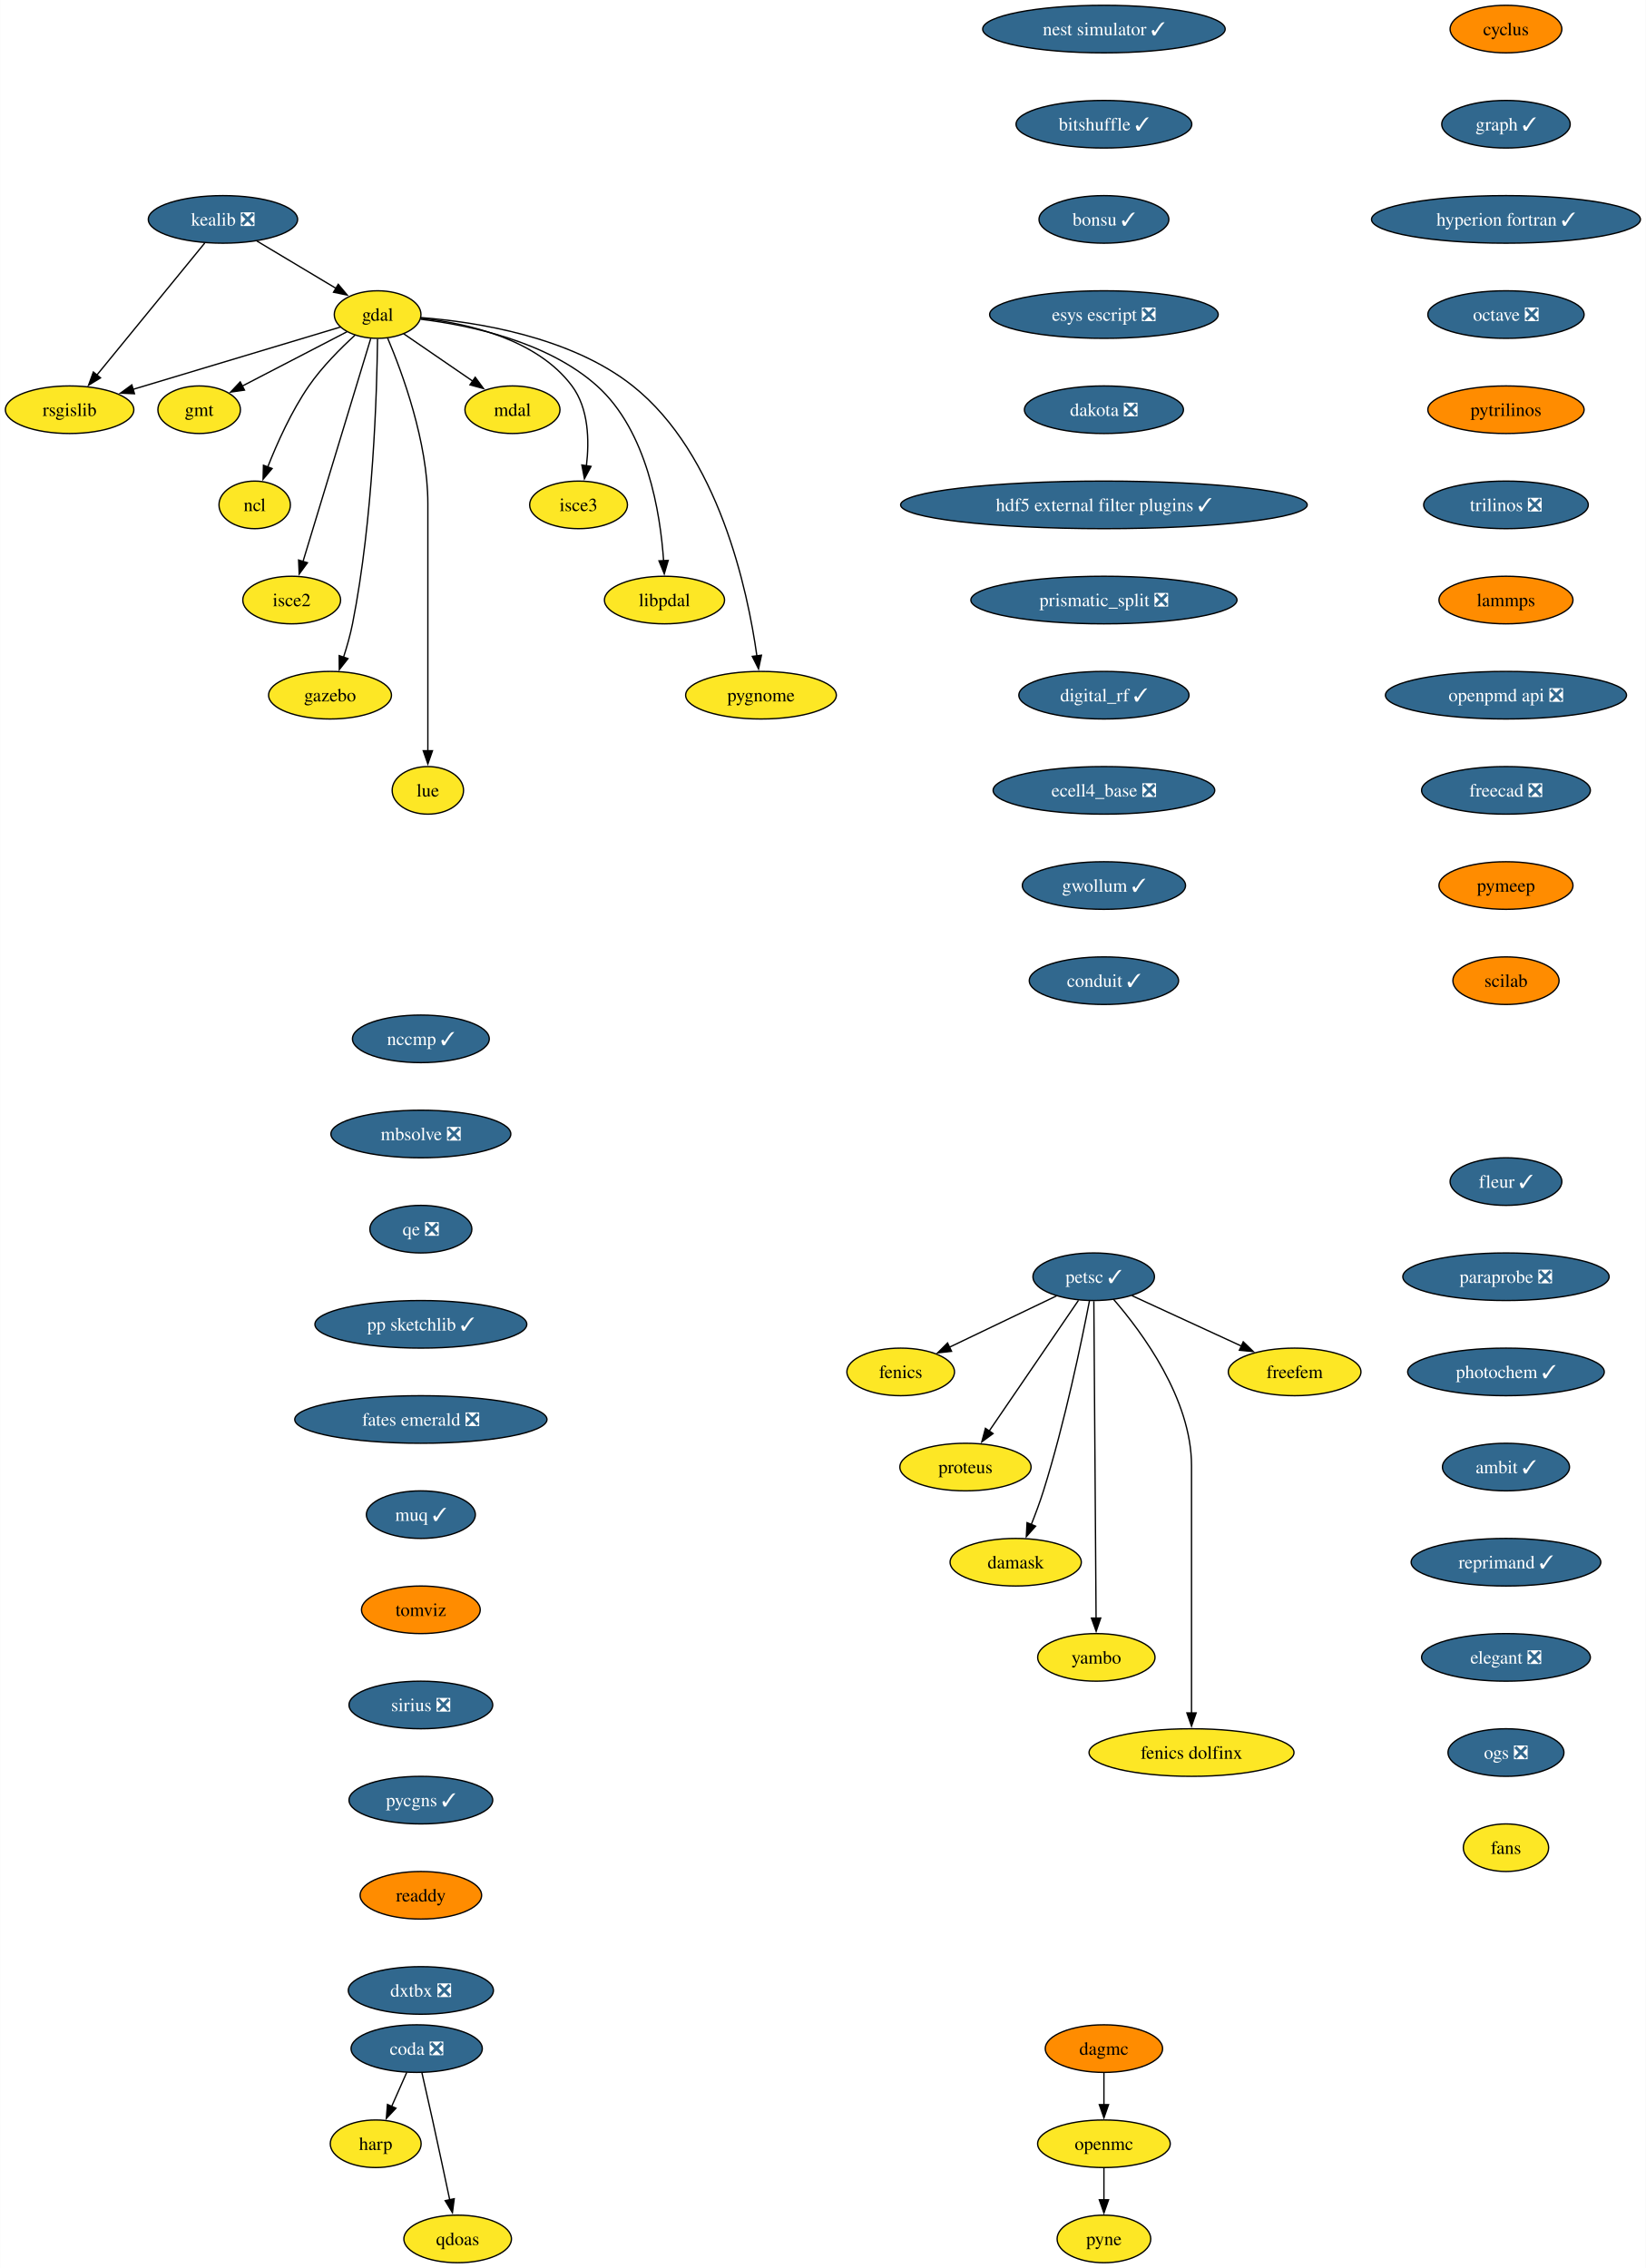
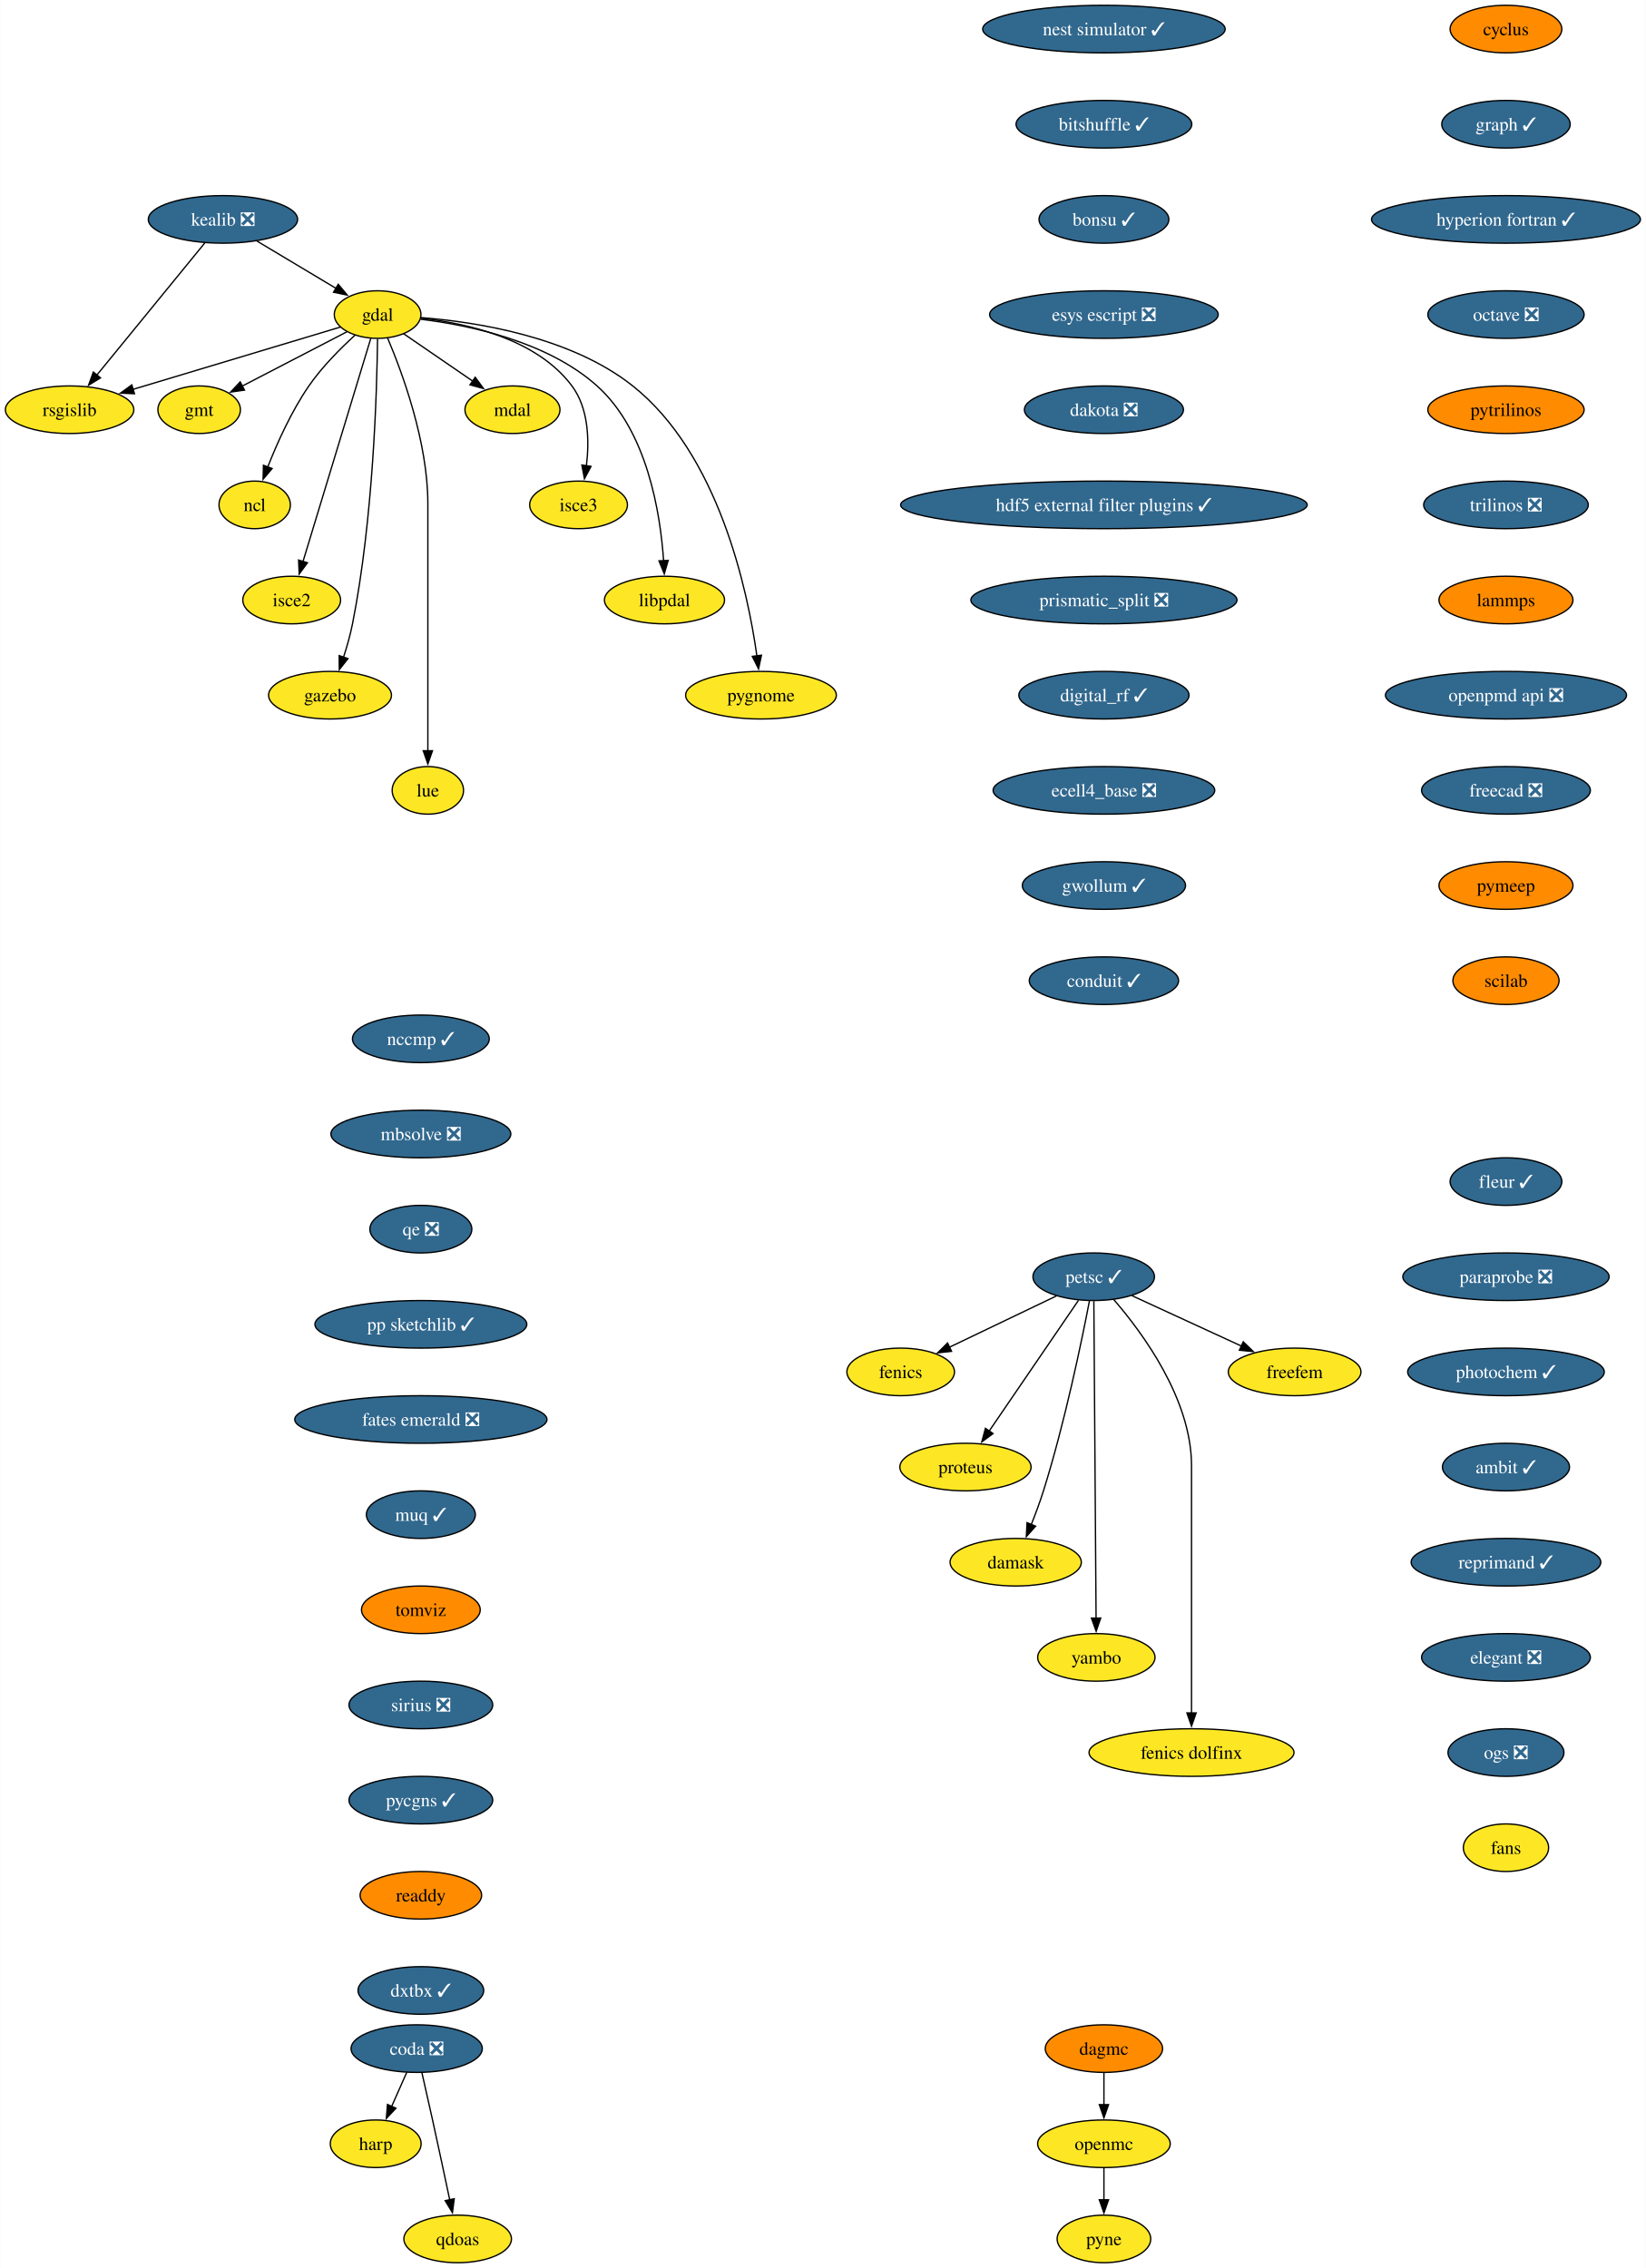
<svg xmlns="http://www.w3.org/2000/svg" xmlns:xlink="http://www.w3.org/1999/xlink" width="1245pt" height="1716pt" viewBox="0.00 0.00 1244.85 1716.00">
  <g id="graph0" class="graph" transform="scale(1 1) rotate(0) translate(4 1712)">
    <polygon fill="white" stroke="none" points="-4,4 -4,-1712 1240.85,-1712 1240.85,4 -4,4" />
    <g id="node1" class="node">
      <g id="a_node1">
        <a xlink:href="https://github.com/conda-forge/cyclus-feedstock" xlink:title="cyclus">
          <ellipse fill="#ff8c00" stroke="black" cx="1135.13" cy="-1690" rx="42.26" ry="18" />
          <text text-anchor="middle" x="1135.13" y="-1685.33" font-family="Times,serif" font-size="14.00">cyclus</text>
        </a>
      </g>
    </g>
    <g id="node2" class="node">
      <g id="a_node2">
        <a xlink:href="https://github.com/conda-forge/graph-feedstock/pull/12" xlink:title="graph ✓">
          <ellipse fill="#31688e" stroke="black" cx="1135.13" cy="-1618" rx="48.58" ry="18" />
          <text text-anchor="middle" x="1135.13" y="-1613.33" font-family="Times,serif" font-size="14.00" fill="white">graph ✓</text>
        </a>
      </g>
    </g>
    <g id="node15" class="node">
      <g id="a_node15">
        <a xlink:href="https://github.com/conda-forge/hyperion-fortran-feedstock/pull/32" xlink:title="hyperion fortran ✓">
          <ellipse fill="#31688e" stroke="black" cx="1135.13" cy="-1546" rx="101.71" ry="18" />
          <text text-anchor="middle" x="1135.13" y="-1541.33" font-family="Times,serif" font-size="14.00" fill="white">hyperion fortran ✓</text>
        </a>
      </g>
    </g>
    <g id="node3" class="node">
      <g id="a_node3">
        <a xlink:href="https://github.com/conda-forge/fenics-feedstock" xlink:title="fenics">
          <ellipse fill="#fde725" stroke="black" cx="677.26" cy="-674" rx="40.69" ry="18" />
          <text text-anchor="middle" x="677.26" y="-669.33" font-family="Times,serif" font-size="14.00">fenics</text>
        </a>
      </g>
    </g>
    <g id="node4" class="node">
      <g id="a_node4">
        <a xlink:href="https://github.com/conda-forge/gdal-feedstock" xlink:title="gdal">
          <ellipse fill="#fde725" stroke="black" cx="281.58" cy="-1474" rx="32.79" ry="18" />
          <text text-anchor="middle" x="281.58" y="-1469.33" font-family="Times,serif" font-size="14.00">gdal</text>
        </a>
      </g>
    </g>
    <g id="node5" class="node">
      <g id="a_node5">
        <a xlink:href="https://github.com/conda-forge/gmt-feedstock" xlink:title="gmt">
          <ellipse fill="#fde725" stroke="black" cx="146.58" cy="-1402" rx="31.22" ry="18" />
          <text text-anchor="middle" x="146.58" y="-1397.33" font-family="Times,serif" font-size="14.00">gmt</text>
        </a>
      </g>
    </g>
    <g id="edge2" class="edge">
      <path fill="none" stroke="black" d="M258.37,-1460.97C236.47,-1449.61 203.43,-1432.48 178.95,-1419.78" />
      <polygon fill="black" stroke="black" points="180.87,-1416.84 170.38,-1415.34 177.64,-1423.05 180.87,-1416.84" />
    </g>
    <g id="node6" class="node">
      <g id="a_node6">
        <a xlink:href="https://github.com/conda-forge/ncl-feedstock" xlink:title="ncl">
          <ellipse fill="#fde725" stroke="black" cx="188.58" cy="-1330" rx="27" ry="18" />
          <text text-anchor="middle" x="188.58" y="-1325.33" font-family="Times,serif" font-size="14.00">ncl</text>
        </a>
      </g>
    </g>
    <g id="edge3" class="edge">
      <path fill="none" stroke="black" d="M264.57,-1458.49C253.59,-1448.49 239.53,-1434.43 229.58,-1420 216.38,-1400.86 205.59,-1376.8 198.4,-1358.52" />
      <polygon fill="black" stroke="black" points="201.76,-1357.5 194.93,-1349.4 195.21,-1359.99 201.76,-1357.5" />
    </g>
    <g id="node7" class="node">
      <g id="a_node7">
        <a xlink:href="https://github.com/conda-forge/rsgislib-feedstock" xlink:title="rsgislib">
          <ellipse fill="#fde725" stroke="black" cx="48.58" cy="-1402" rx="48.58" ry="18" />
          <text text-anchor="middle" x="48.58" y="-1397.33" font-family="Times,serif" font-size="14.00">rsgislib</text>
        </a>
      </g>
    </g>
    <g id="edge4" class="edge">
      <path fill="none" stroke="black" d="M253.47,-1464.56C214.59,-1452.87 143.84,-1431.62 96.52,-1417.4" />
      <polygon fill="black" stroke="black" points="97.65,-1414.09 87.07,-1414.56 95.64,-1420.79 97.65,-1414.09" />
    </g>
    <g id="node8" class="node">
      <g id="a_node8">
        <a xlink:href="https://github.com/conda-forge/isce2-feedstock" xlink:title="isce2">
          <ellipse fill="#fde725" stroke="black" cx="216.58" cy="-1258" rx="37" ry="18" />
          <text text-anchor="middle" x="216.58" y="-1253.33" font-family="Times,serif" font-size="14.00">isce2</text>
        </a>
      </g>
    </g>
    <g id="edge5" class="edge">
      <path fill="none" stroke="black" d="M276.37,-1455.85C265.2,-1419.07 238.84,-1332.29 225.16,-1287.24" />
      <polygon fill="black" stroke="black" points="228.51,-1286.23 222.25,-1277.68 221.81,-1288.27 228.51,-1286.23" />
    </g>
    <g id="node9" class="node">
      <g id="a_node9">
        <a xlink:href="https://github.com/conda-forge/gazebo-feedstock" xlink:title="gazebo">
          <ellipse fill="#fde725" stroke="black" cx="245.58" cy="-1186" rx="46.47" ry="18" />
          <text text-anchor="middle" x="245.58" y="-1181.33" font-family="Times,serif" font-size="14.00">gazebo</text>
        </a>
      </g>
    </g>
    <g id="edge6" class="edge">
      <path fill="none" stroke="black" d="M281.51,-1455.57C281.07,-1416.56 278.34,-1319.42 262.58,-1240 260.92,-1231.62 258.38,-1222.72 255.76,-1214.64" />
      <polygon fill="black" stroke="black" points="259.14,-1213.69 252.59,-1205.36 252.51,-1215.95 259.14,-1213.69" />
    </g>
    <g id="node10" class="node">
      <g id="a_node10">
        <a xlink:href="https://github.com/conda-forge/lue-feedstock" xlink:title="lue">
          <ellipse fill="#fde725" stroke="black" cx="319.58" cy="-1114" rx="27" ry="18" />
          <text text-anchor="middle" x="319.58" y="-1109.33" font-family="Times,serif" font-size="14.00">lue</text>
        </a>
      </g>
    </g>
    <g id="edge7" class="edge">
      <path fill="none" stroke="black" d="M289.09,-1456.34C300.16,-1430.2 319.58,-1377.7 319.58,-1331 319.58,-1331 319.58,-1331 319.58,-1257 319.58,-1217.74 319.58,-1172.38 319.58,-1143.69" />
      <polygon fill="black" stroke="black" points="323.08,-1144 319.58,-1134 316.08,-1144 323.08,-1144" />
    </g>
    <g id="node11" class="node">
      <g id="a_node11">
        <a xlink:href="https://github.com/conda-forge/mdal-feedstock" xlink:title="mdal">
          <ellipse fill="#fde725" stroke="black" cx="383.58" cy="-1402" rx="35.95" ry="18" />
          <text text-anchor="middle" x="383.58" y="-1397.33" font-family="Times,serif" font-size="14.00">mdal</text>
        </a>
      </g>
    </g>
    <g id="edge8" class="edge">
      <path fill="none" stroke="black" d="M301.25,-1459.5C316.05,-1449.34 336.62,-1435.23 353.49,-1423.65" />
      <polygon fill="black" stroke="black" points="355.41,-1426.58 361.67,-1418.03 351.45,-1420.81 355.41,-1426.58" />
    </g>
    <g id="node12" class="node">
      <g id="a_node12">
        <a xlink:href="https://github.com/conda-forge/isce3-feedstock" xlink:title="isce3">
          <ellipse fill="#fde725" stroke="black" cx="433.58" cy="-1330" rx="37" ry="18" />
          <text text-anchor="middle" x="433.58" y="-1325.33" font-family="Times,serif" font-size="14.00">isce3</text>
        </a>
      </g>
    </g>
    <g id="edge9" class="edge">
      <path fill="none" stroke="black" d="M314.27,-1471.24C348.82,-1467.46 401.91,-1455.78 428.58,-1420 441.31,-1402.92 441.79,-1378.48 439.52,-1359.53" />
      <polygon fill="black" stroke="black" points="443,-1359.12 438.02,-1349.77 436.08,-1360.19 443,-1359.12" />
    </g>
    <g id="node13" class="node">
      <g id="a_node13">
        <a xlink:href="https://github.com/conda-forge/libpdal-feedstock" xlink:title="libpdal">
          <ellipse fill="#fde725" stroke="black" cx="498.58" cy="-1258" rx="45.42" ry="18" />
          <text text-anchor="middle" x="498.58" y="-1253.33" font-family="Times,serif" font-size="14.00">libpdal</text>
        </a>
      </g>
    </g>
    <g id="edge10" class="edge">
      <path fill="none" stroke="black" d="M314.18,-1470.46C350.78,-1466 409.96,-1453.72 447.58,-1420 485.53,-1385.98 495.46,-1323.92 497.92,-1287.59" />
      <polygon fill="black" stroke="black" points="501.4,-1288.01 498.42,-1277.84 494.41,-1287.65 501.4,-1288.01" />
    </g>
    <g id="node14" class="node">
      <g id="a_node14">
        <a xlink:href="https://github.com/conda-forge/pygnome-feedstock" xlink:title="pygnome">
          <ellipse fill="#fde725" stroke="black" cx="571.58" cy="-1186" rx="57" ry="18" />
          <text text-anchor="middle" x="571.58" y="-1181.33" font-family="Times,serif" font-size="14.00">pygnome</text>
        </a>
      </g>
    </g>
    <g id="edge11" class="edge">
      <path fill="none" stroke="black" d="M314.44,-1471.69C355.91,-1468.45 427.5,-1457.39 474.58,-1420 539.56,-1368.39 561.48,-1265.63 568.49,-1215.64" />
      <polygon fill="black" stroke="black" points="571.94,-1216.27 569.74,-1205.91 565,-1215.38 571.94,-1216.27" />
    </g>
    <g id="node16" class="node">
      <g id="a_node16">
        <a xlink:href="https://github.com/conda-forge/octave-feedstock/pull/131" xlink:title="octave ❎">
          <ellipse fill="#31688e" stroke="black" cx="1135.13" cy="-1474" rx="59.1" ry="18" />
          <text text-anchor="middle" x="1135.13" y="-1469.33" font-family="Times,serif" font-size="14.00" fill="white">octave ❎</text>
        </a>
      </g>
    </g>
    <g id="node18" class="node">
      <g id="a_node18">
        <a xlink:href="https://github.com/conda-forge/pytrilinos-feedstock" xlink:title="pytrilinos">
          <ellipse fill="#ff8c00" stroke="black" cx="1135.13" cy="-1402" rx="59.1" ry="18" />
          <text text-anchor="middle" x="1135.13" y="-1397.33" font-family="Times,serif" font-size="14.00">pytrilinos</text>
        </a>
      </g>
    </g>
    <g id="node17" class="node">
      <g id="a_node17">
        <a xlink:href="https://github.com/conda-forge/kealib-feedstock/pull/72" xlink:title="kealib ❎">
          <ellipse fill="#31688e" stroke="black" cx="164.58" cy="-1546" rx="56.47" ry="18" />
          <text text-anchor="middle" x="164.58" y="-1541.33" font-family="Times,serif" font-size="14.00" fill="white">kealib ❎</text>
        </a>
      </g>
    </g>
    <g id="edge14" class="edge">
      <path fill="none" stroke="black" d="M190.25,-1529.64C207.85,-1519.11 231.3,-1505.08 250.03,-1493.87" />
      <polygon fill="black" stroke="black" points="251.8,-1496.89 258.59,-1488.75 248.21,-1490.89 251.8,-1496.89" />
    </g>
    <g id="edge15" class="edge">
      <path fill="none" stroke="black" d="M150.82,-1528.15C130.56,-1503.36 92.59,-1456.88 69.06,-1428.07" />
      <polygon fill="black" stroke="black" points="71.96,-1426.09 62.92,-1420.56 66.54,-1430.52 71.96,-1426.09" />
    </g>
    <g id="node21" class="node">
      <g id="a_node21">
        <a xlink:href="https://github.com/conda-forge/trilinos-feedstock/pull/50" xlink:title="trilinos ❎">
          <ellipse fill="#31688e" stroke="black" cx="1135.13" cy="-1330" rx="62.26" ry="18" />
          <text text-anchor="middle" x="1135.13" y="-1325.33" font-family="Times,serif" font-size="14.00" fill="white">trilinos ❎</text>
        </a>
      </g>
    </g>
    <g id="node19" class="node">
      <g id="a_node19">
        <a xlink:href="https://github.com/conda-forge/openmc-feedstock" xlink:title="openmc">
          <ellipse fill="#fde725" stroke="black" cx="831" cy="-90" rx="50.16" ry="18" />
          <text text-anchor="middle" x="831" y="-85.33" font-family="Times,serif" font-size="14.00">openmc</text>
        </a>
      </g>
    </g>
    <g id="node20" class="node">
      <g id="a_node20">
        <a xlink:href="https://github.com/conda-forge/pyne-feedstock" xlink:title="pyne">
          <ellipse fill="#fde725" stroke="black" cx="831" cy="-18" rx="35.42" ry="18" />
          <text text-anchor="middle" x="831" y="-13.32" font-family="Times,serif" font-size="14.00">pyne</text>
        </a>
      </g>
    </g>
    <g id="edge17" class="edge">
      <path fill="none" stroke="black" d="M831,-71.7C831,-64.41 831,-55.73 831,-47.54" />
      <polygon fill="black" stroke="black" points="834.5,-47.62 831,-37.62 827.5,-47.62 834.5,-47.62" />
    </g>
    <g id="node28" class="node">
      <g id="a_node28">
        <a xlink:href="https://github.com/conda-forge/lammps-feedstock" xlink:title="lammps">
          <ellipse fill="#ff8c00" stroke="black" cx="1135.13" cy="-1258" rx="50.68" ry="18" />
          <text text-anchor="middle" x="1135.13" y="-1253.33" font-family="Times,serif" font-size="14.00">lammps</text>
        </a>
      </g>
    </g>
    <g id="node22" class="node">
      <g id="a_node22">
        <a xlink:href="https://github.com/conda-forge/petsc-feedstock/pull/224" xlink:title="petsc ✓">
          <ellipse fill="#31688e" stroke="black" cx="823.26" cy="-746" rx="45.95" ry="18" />
          <text text-anchor="middle" x="823.26" y="-741.33" font-family="Times,serif" font-size="14.00" fill="white">petsc ✓</text>
        </a>
      </g>
    </g>
    <g id="edge19" class="edge">
      <path fill="none" stroke="black" d="M795.11,-731.5C772.05,-720.45 739.25,-704.72 714.11,-692.67" />
      <polygon fill="black" stroke="black" points="715.74,-689.57 705.21,-688.4 712.72,-695.88 715.74,-689.57" />
    </g>
    <g id="node23" class="node">
      <g id="a_node23">
        <a xlink:href="https://github.com/conda-forge/proteus-feedstock" xlink:title="proteus">
          <ellipse fill="#fde725" stroke="black" cx="726.26" cy="-602" rx="49.63" ry="18" />
          <text text-anchor="middle" x="726.26" y="-597.33" font-family="Times,serif" font-size="14.00">proteus</text>
        </a>
      </g>
    </g>
    <g id="edge20" class="edge">
      <path fill="none" stroke="black" d="M811.75,-728.15C795.05,-703.71 763.95,-658.17 744.22,-629.29" />
      <polygon fill="black" stroke="black" points="747.14,-627.36 738.61,-621.07 741.36,-631.31 747.14,-627.36" />
    </g>
    <g id="node24" class="node">
      <g id="a_node24">
        <a xlink:href="https://github.com/conda-forge/damask-feedstock" xlink:title="damask">
          <ellipse fill="#fde725" stroke="black" cx="764.26" cy="-530" rx="49.63" ry="18" />
          <text text-anchor="middle" x="764.26" y="-525.33" font-family="Times,serif" font-size="14.00">damask</text>
        </a>
      </g>
    </g>
    <g id="edge21" class="edge">
      <path fill="none" stroke="black" d="M820.07,-727.86C814.35,-698.19 801.45,-635.51 785.26,-584 782.61,-575.56 779.25,-566.55 776,-558.41" />
      <polygon fill="black" stroke="black" points="779.32,-557.28 772.29,-549.36 772.84,-559.94 779.32,-557.28" />
    </g>
    <g id="node25" class="node">
      <g id="a_node25">
        <a xlink:href="https://github.com/conda-forge/yambo-feedstock" xlink:title="yambo">
          <ellipse fill="#fde725" stroke="black" cx="825.26" cy="-458" rx="44.37" ry="18" />
          <text text-anchor="middle" x="825.26" y="-453.32" font-family="Times,serif" font-size="14.00">yambo</text>
        </a>
      </g>
    </g>
    <g id="edge22" class="edge">
      <path fill="none" stroke="black" d="M823.38,-727.54C823.72,-679.76 824.65,-546.51 825.06,-487.61" />
      <polygon fill="black" stroke="black" points="828.56,-487.77 825.13,-477.75 821.56,-487.72 828.56,-487.77" />
    </g>
    <g id="node26" class="node">
      <g id="a_node26">
        <a xlink:href="https://github.com/conda-forge/fenics-dolfinx-feedstock" xlink:title="fenics dolfinx">
          <ellipse fill="#fde725" stroke="black" cx="897.26" cy="-386" rx="77.52" ry="18" />
          <text text-anchor="middle" x="897.26" y="-381.32" font-family="Times,serif" font-size="14.00">fenics dolfinx</text>
        </a>
      </g>
    </g>
    <g id="edge23" class="edge">
      <path fill="none" stroke="black" d="M838.24,-728.95C859.86,-704.02 897.26,-653.6 897.26,-603 897.26,-603 897.26,-603 897.26,-529 897.26,-489.74 897.26,-444.38 897.26,-415.69" />
      <polygon fill="black" stroke="black" points="900.76,-416 897.26,-406 893.76,-416 900.76,-416" />
    </g>
    <g id="node27" class="node">
      <g id="a_node27">
        <a xlink:href="https://github.com/conda-forge/freefem-feedstock" xlink:title="freefem">
          <ellipse fill="#fde725" stroke="black" cx="975.26" cy="-674" rx="50.16" ry="18" />
          <text text-anchor="middle" x="975.26" y="-669.33" font-family="Times,serif" font-size="14.00">freefem</text>
        </a>
      </g>
    </g>
    <g id="edge24" class="edge">
      <path fill="none" stroke="black" d="M852.21,-731.67C875.68,-720.86 909.01,-705.51 935.07,-693.51" />
      <polygon fill="black" stroke="black" points="936.39,-696.76 944.01,-689.39 933.46,-690.4 936.39,-696.76" />
    </g>
    <g id="node29" class="node">
      <g id="a_node29">
        <a xlink:href="https://github.com/conda-forge/openpmd-api-feedstock/pull/117" xlink:title="openpmd api ❎">
          <ellipse fill="#31688e" stroke="black" cx="1135.13" cy="-1186" rx="91.19" ry="18" />
          <text text-anchor="middle" x="1135.13" y="-1181.33" font-family="Times,serif" font-size="14.00" fill="white">openpmd api ❎</text>
        </a>
      </g>
    </g>
    <g id="node30" class="node">
      <g id="a_node30">
        <a xlink:href="https://github.com/conda-forge/freecad-feedstock/pull/140" xlink:title="freecad ❎">
          <ellipse fill="#31688e" stroke="black" cx="1135.13" cy="-1114" rx="63.84" ry="18" />
          <text text-anchor="middle" x="1135.13" y="-1109.33" font-family="Times,serif" font-size="14.00" fill="white">freecad ❎</text>
        </a>
      </g>
    </g>
    <g id="node31" class="node">
      <g id="a_node31">
        <a xlink:href="https://github.com/conda-forge/pymeep-feedstock" xlink:title="pymeep">
          <ellipse fill="#ff8c00" stroke="black" cx="1135.13" cy="-1042" rx="50.68" ry="18" />
          <text text-anchor="middle" x="1135.13" y="-1037.33" font-family="Times,serif" font-size="14.00">pymeep</text>
        </a>
      </g>
    </g>
    <g id="node32" class="node">
      <g id="a_node32">
        <a xlink:href="https://github.com/conda-forge/scilab-feedstock" xlink:title="scilab">
          <ellipse fill="#ff8c00" stroke="black" cx="1135.13" cy="-970" rx="40.16" ry="18" />
          <text text-anchor="middle" x="1135.13" y="-965.33" font-family="Times,serif" font-size="14.00">scilab</text>
        </a>
      </g>
    </g>
    <g id="node33" class="node">
      <g id="a_node33">
        <a xlink:href="https://github.com/conda-forge/nest-simulator-feedstock/pull/119" xlink:title="nest simulator ✓">
          <ellipse fill="#31688e" stroke="black" cx="831" cy="-1690" rx="91.72" ry="18" />
          <text text-anchor="middle" x="831" y="-1685.33" font-family="Times,serif" font-size="14.00" fill="white">nest simulator ✓</text>
        </a>
      </g>
    </g>
    <g id="node34" class="node">
      <g id="a_node34">
        <a xlink:href="https://github.com/conda-forge/bitshuffle-feedstock/pull/57" xlink:title="bitshuffle ✓">
          <ellipse fill="#31688e" stroke="black" cx="831" cy="-1618" rx="66.47" ry="18" />
          <text text-anchor="middle" x="831" y="-1613.33" font-family="Times,serif" font-size="14.00" fill="white">bitshuffle ✓</text>
        </a>
      </g>
    </g>
    <g id="node35" class="node">
      <g id="a_node35">
        <a xlink:href="https://github.com/conda-forge/bonsu-feedstock/pull/73" xlink:title="bonsu ✓">
          <ellipse fill="#31688e" stroke="black" cx="831" cy="-1546" rx="49.1" ry="18" />
          <text text-anchor="middle" x="831" y="-1541.33" font-family="Times,serif" font-size="14.00" fill="white">bonsu ✓</text>
        </a>
      </g>
    </g>
    <g id="node36" class="node">
      <g id="a_node36">
        <a xlink:href="https://github.com/conda-forge/esys-escript-feedstock/pull/77" xlink:title="esys escript ❎">
          <ellipse fill="#31688e" stroke="black" cx="831" cy="-1474" rx="86.46" ry="18" />
          <text text-anchor="middle" x="831" y="-1469.33" font-family="Times,serif" font-size="14.00" fill="white">esys escript ❎</text>
        </a>
      </g>
    </g>
    <g id="node37" class="node">
      <g id="a_node37">
        <a xlink:href="https://github.com/conda-forge/dakota-feedstock/pull/55" xlink:title="dakota ❎">
          <ellipse fill="#31688e" stroke="black" cx="831" cy="-1402" rx="60.15" ry="18" />
          <text text-anchor="middle" x="831" y="-1397.33" font-family="Times,serif" font-size="14.00" fill="white">dakota ❎</text>
        </a>
      </g>
    </g>
    <g id="node38" class="node">
      <g id="a_node38">
        <a xlink:href="https://github.com/conda-forge/hdf5-external-filter-plugins-feedstock/pull/24" xlink:title="hdf5 external filter plugins ✓">
          <ellipse fill="#31688e" stroke="black" cx="831" cy="-1330" rx="153.8" ry="18" />
          <text text-anchor="middle" x="831" y="-1325.33" font-family="Times,serif" font-size="14.00" fill="white">hdf5 external filter plugins ✓</text>
        </a>
      </g>
    </g>
    <g id="node39" class="node">
      <g id="a_node39">
        <a xlink:href="https://github.com/conda-forge/prismatic_split-feedstock/pull/57" xlink:title="prismatic_split ❎">
          <ellipse fill="#31688e" stroke="black" cx="831" cy="-1258" rx="100.66" ry="18" />
          <text text-anchor="middle" x="831" y="-1253.33" font-family="Times,serif" font-size="14.00" fill="white">prismatic_split ❎</text>
        </a>
      </g>
    </g>
    <g id="node40" class="node">
      <g id="a_node40">
        <a xlink:href="https://github.com/conda-forge/digital_rf-feedstock/pull/33" xlink:title="digital_rf ✓">
          <ellipse fill="#31688e" stroke="black" cx="831" cy="-1186" rx="64.36" ry="18" />
          <text text-anchor="middle" x="831" y="-1181.33" font-family="Times,serif" font-size="14.00" fill="white">digital_rf ✓</text>
        </a>
      </g>
    </g>
    <g id="node41" class="node">
      <g id="a_node41">
        <a xlink:href="https://github.com/conda-forge/ecell4_base-feedstock/pull/33" xlink:title="ecell4_base ❎">
          <ellipse fill="#31688e" stroke="black" cx="831" cy="-1114" rx="83.83" ry="18" />
          <text text-anchor="middle" x="831" y="-1109.33" font-family="Times,serif" font-size="14.00" fill="white">ecell4_base ❎</text>
        </a>
      </g>
    </g>
    <g id="node42" class="node">
      <g id="a_node42">
        <a xlink:href="https://github.com/conda-forge/gwollum-feedstock/pull/62" xlink:title="gwollum ✓">
          <ellipse fill="#31688e" stroke="black" cx="831" cy="-1042" rx="61.73" ry="18" />
          <text text-anchor="middle" x="831" y="-1037.33" font-family="Times,serif" font-size="14.00" fill="white">gwollum ✓</text>
        </a>
      </g>
    </g>
    <g id="node43" class="node">
      <g id="a_node43">
        <a xlink:href="https://github.com/conda-forge/conduit-feedstock/pull/49" xlink:title="conduit ✓">
          <ellipse fill="#31688e" stroke="black" cx="831" cy="-970" rx="56.47" ry="18" />
          <text text-anchor="middle" x="831" y="-965.33" font-family="Times,serif" font-size="14.00" fill="white">conduit ✓</text>
        </a>
      </g>
    </g>
    <g id="node44" class="node">
      <g id="a_node44">
        <a xlink:href="https://github.com/conda-forge/dagmc-feedstock" xlink:title="dagmc">
          <ellipse fill="#ff8c00" stroke="black" cx="831" cy="-162" rx="44.37" ry="18" />
          <text text-anchor="middle" x="831" y="-157.32" font-family="Times,serif" font-size="14.00">dagmc</text>
        </a>
      </g>
    </g>
    <g id="edge40" class="edge">
      <path fill="none" stroke="black" d="M831,-143.7C831,-136.41 831,-127.73 831,-119.54" />
      <polygon fill="black" stroke="black" points="834.5,-119.62 831,-109.62 827.5,-119.62 834.5,-119.62" />
    </g>
    <g id="node45" class="node">
      <g id="a_node45">
        <a xlink:href="https://github.com/conda-forge/nccmp-feedstock/pull/21" xlink:title="nccmp ✓">
          <ellipse fill="#31688e" stroke="black" cx="314.29" cy="-926" rx="51.74" ry="18" />
          <text text-anchor="middle" x="314.29" y="-921.33" font-family="Times,serif" font-size="14.00" fill="white">nccmp ✓</text>
        </a>
      </g>
    </g>
    <g id="node46" class="node">
      <g id="a_node46">
        <a xlink:href="https://github.com/conda-forge/mbsolve-feedstock/pull/20" xlink:title="mbsolve ❎">
          <ellipse fill="#31688e" stroke="black" cx="314.29" cy="-854" rx="68.04" ry="18" />
          <text text-anchor="middle" x="314.29" y="-849.33" font-family="Times,serif" font-size="14.00" fill="white">mbsolve ❎</text>
        </a>
      </g>
    </g>
    <g id="node47" class="node">
      <g id="a_node47">
        <a xlink:href="https://github.com/conda-forge/qe-feedstock/pull/57" xlink:title="qe ❎">
          <ellipse fill="#31688e" stroke="black" cx="314.29" cy="-782" rx="38.58" ry="18" />
          <text text-anchor="middle" x="314.29" y="-777.33" font-family="Times,serif" font-size="14.00" fill="white">qe ❎</text>
        </a>
      </g>
    </g>
    <g id="node48" class="node">
      <g id="a_node48">
        <a xlink:href="https://github.com/conda-forge/pp-sketchlib-feedstock/pull/59" xlink:title="pp sketchlib ✓">
          <ellipse fill="#31688e" stroke="black" cx="314.29" cy="-710" rx="80.14" ry="18" />
          <text text-anchor="middle" x="314.29" y="-705.33" font-family="Times,serif" font-size="14.00" fill="white">pp sketchlib ✓</text>
        </a>
      </g>
    </g>
    <g id="node49" class="node">
      <g id="a_node49">
        <a xlink:href="https://github.com/conda-forge/fates-emerald-feedstock/pull/21" xlink:title="fates emerald ❎">
          <ellipse fill="#31688e" stroke="black" cx="314.29" cy="-638" rx="95.4" ry="18" />
          <text text-anchor="middle" x="314.29" y="-633.33" font-family="Times,serif" font-size="14.00" fill="white">fates emerald ❎</text>
        </a>
      </g>
    </g>
    <g id="node50" class="node">
      <g id="a_node50">
        <a xlink:href="https://github.com/conda-forge/muq-feedstock/pull/54" xlink:title="muq ✓">
          <ellipse fill="#31688e" stroke="black" cx="314.29" cy="-566" rx="41.21" ry="18" />
          <text text-anchor="middle" x="314.29" y="-561.33" font-family="Times,serif" font-size="14.00" fill="white">muq ✓</text>
        </a>
      </g>
    </g>
    <g id="node51" class="node">
      <g id="a_node51">
        <a xlink:href="https://github.com/conda-forge/tomviz-feedstock" xlink:title="tomviz">
          <ellipse fill="#ff8c00" stroke="black" cx="314.29" cy="-494" rx="44.9" ry="18" />
          <text text-anchor="middle" x="314.29" y="-489.32" font-family="Times,serif" font-size="14.00">tomviz</text>
        </a>
      </g>
    </g>
    <g id="node52" class="node">
      <g id="a_node52">
        <a xlink:href="https://github.com/conda-forge/sirius-feedstock/pull/34" xlink:title="sirius ❎">
          <ellipse fill="#31688e" stroke="black" cx="314.29" cy="-422" rx="54.36" ry="18" />
          <text text-anchor="middle" x="314.29" y="-417.32" font-family="Times,serif" font-size="14.00" fill="white">sirius ❎</text>
        </a>
      </g>
    </g>
    <g id="node53" class="node">
      <g id="a_node53">
        <a xlink:href="https://github.com/conda-forge/pycgns-feedstock/pull/39" xlink:title="pycgns ✓">
          <ellipse fill="#31688e" stroke="black" cx="314.29" cy="-350" rx="54.36" ry="18" />
          <text text-anchor="middle" x="314.29" y="-345.32" font-family="Times,serif" font-size="14.00" fill="white">pycgns ✓</text>
        </a>
      </g>
    </g>
    <g id="node54" class="node">
      <g id="a_node54">
        <a xlink:href="https://github.com/conda-forge/readdy-feedstock" xlink:title="readdy">
          <ellipse fill="#ff8c00" stroke="black" cx="314.29" cy="-278" rx="45.95" ry="18" />
          <text text-anchor="middle" x="314.29" y="-273.32" font-family="Times,serif" font-size="14.00">readdy</text>
        </a>
      </g>
    </g>
    <g id="node58" class="node">
      <g id="a_node58">
-         <a xlink:href="https://github.com/conda-forge/dxtbx-feedstock/pull/76" xlink:title="dxtbx ❎">
-           <ellipse fill="#31688e" stroke="black" cx="314.29" cy="-206" rx="54.89" ry="18" />
-           <text text-anchor="middle" x="314.29" y="-201.32" font-family="Times,serif" font-size="14.00" fill="white">dxtbx ❎</text>
+         <a xlink:href="https://github.com/conda-forge/dxtbx-feedstock/pull/76" xlink:title="dxtbx ✓">
+           <ellipse fill="#31688e" stroke="black" cx="314.29" cy="-206" rx="47.53" ry="18" />
+           <text text-anchor="middle" x="314.29" y="-201.32" font-family="Times,serif" font-size="14.00" fill="white">dxtbx ✓</text>
        </a>
      </g>
    </g>
    <g id="node55" class="node">
      <g id="a_node55">
        <a xlink:href="https://github.com/conda-forge/coda-feedstock/pull/36" xlink:title="coda ❎">
          <ellipse fill="#31688e" stroke="black" cx="311.13" cy="-162" rx="49.63" ry="18" />
          <text text-anchor="middle" x="311.13" y="-157.32" font-family="Times,serif" font-size="14.00" fill="white">coda ❎</text>
        </a>
      </g>
    </g>
    <g id="node56" class="node">
      <g id="a_node56">
        <a xlink:href="https://github.com/conda-forge/harp-feedstock" xlink:title="harp">
          <ellipse fill="#fde725" stroke="black" cx="280.13" cy="-90" rx="34.37" ry="18" />
          <text text-anchor="middle" x="280.13" y="-85.33" font-family="Times,serif" font-size="14.00">harp</text>
        </a>
      </g>
    </g>
    <g id="edge50" class="edge">
      <path fill="none" stroke="black" d="M303.63,-144.05C300.2,-136.32 296.05,-126.96 292.2,-118.27" />
      <polygon fill="black" stroke="black" points="295.43,-116.9 288.18,-109.17 289.03,-119.73 295.43,-116.9" />
    </g>
    <g id="node57" class="node">
      <g id="a_node57">
        <a xlink:href="https://github.com/conda-forge/qdoas-feedstock" xlink:title="qdoas">
          <ellipse fill="#fde725" stroke="black" cx="342.13" cy="-18" rx="40.69" ry="18" />
          <text text-anchor="middle" x="342.13" y="-13.32" font-family="Times,serif" font-size="14.00">qdoas</text>
        </a>
      </g>
    </g>
    <g id="edge51" class="edge">
      <path fill="none" stroke="black" d="M315.07,-143.83C317.44,-133.46 320.49,-119.98 323.13,-108 327.57,-87.81 332.43,-65.02 336.13,-47.55" />
      <polygon fill="black" stroke="black" points="339.53,-48.4 338.17,-37.89 332.68,-46.95 339.53,-48.4" />
    </g>
    <g id="node59" class="node">
      <g id="a_node59">
        <a xlink:href="https://github.com/conda-forge/fleur-feedstock/pull/22" xlink:title="fleur ✓">
          <ellipse fill="#31688e" stroke="black" cx="1135.13" cy="-818" rx="42.26" ry="18" />
          <text text-anchor="middle" x="1135.13" y="-813.33" font-family="Times,serif" font-size="14.00" fill="white">fleur ✓</text>
        </a>
      </g>
    </g>
    <g id="node60" class="node">
      <g id="a_node60">
        <a xlink:href="https://github.com/conda-forge/paraprobe-feedstock/pull/19" xlink:title="paraprobe ❎">
          <ellipse fill="#31688e" stroke="black" cx="1135.13" cy="-746" rx="78.04" ry="18" />
          <text text-anchor="middle" x="1135.13" y="-741.33" font-family="Times,serif" font-size="14.00" fill="white">paraprobe ❎</text>
        </a>
      </g>
    </g>
    <g id="node61" class="node">
      <g id="a_node61">
        <a xlink:href="https://github.com/conda-forge/photochem-feedstock/pull/26" xlink:title="photochem ✓">
          <ellipse fill="#31688e" stroke="black" cx="1135.13" cy="-674" rx="74.36" ry="18" />
          <text text-anchor="middle" x="1135.13" y="-669.33" font-family="Times,serif" font-size="14.00" fill="white">photochem ✓</text>
        </a>
      </g>
    </g>
    <g id="node62" class="node">
      <g id="a_node62">
        <a xlink:href="https://github.com/conda-forge/ambit-feedstock/pull/15" xlink:title="ambit ✓">
          <ellipse fill="#31688e" stroke="black" cx="1135.13" cy="-602" rx="48.05" ry="18" />
          <text text-anchor="middle" x="1135.13" y="-597.33" font-family="Times,serif" font-size="14.00" fill="white">ambit ✓</text>
        </a>
      </g>
    </g>
    <g id="node63" class="node">
      <g id="a_node63">
        <a xlink:href="https://github.com/conda-forge/reprimand-feedstock/pull/8" xlink:title="reprimand ✓">
          <ellipse fill="#31688e" stroke="black" cx="1135.13" cy="-530" rx="71.73" ry="18" />
          <text text-anchor="middle" x="1135.13" y="-525.33" font-family="Times,serif" font-size="14.00" fill="white">reprimand ✓</text>
        </a>
      </g>
    </g>
    <g id="node64" class="node">
      <g id="a_node64">
        <a xlink:href="https://github.com/conda-forge/elegant-feedstock/pull/14" xlink:title="elegant ❎">
          <ellipse fill="#31688e" stroke="black" cx="1135.13" cy="-458" rx="63.84" ry="18" />
          <text text-anchor="middle" x="1135.13" y="-453.32" font-family="Times,serif" font-size="14.00" fill="white">elegant ❎</text>
        </a>
      </g>
    </g>
    <g id="node65" class="node">
      <g id="a_node65">
        <a xlink:href="https://github.com/conda-forge/ogs-feedstock/pull/6" xlink:title="ogs ❎">
          <ellipse fill="#31688e" stroke="black" cx="1135.13" cy="-386" rx="43.84" ry="18" />
          <text text-anchor="middle" x="1135.13" y="-381.32" font-family="Times,serif" font-size="14.00" fill="white">ogs ❎</text>
        </a>
      </g>
    </g>
    <g id="node66" class="node">
      <g id="a_node66">
        <a xlink:href="https://github.com/conda-forge/fans-feedstock" xlink:title="fans">
          <ellipse fill="#fde725" stroke="black" cx="1135.13" cy="-314" rx="32.27" ry="18" />
          <text text-anchor="middle" x="1135.13" y="-309.32" font-family="Times,serif" font-size="14.00">fans</text>
        </a>
      </g>
    </g>
  </g>
</svg>
